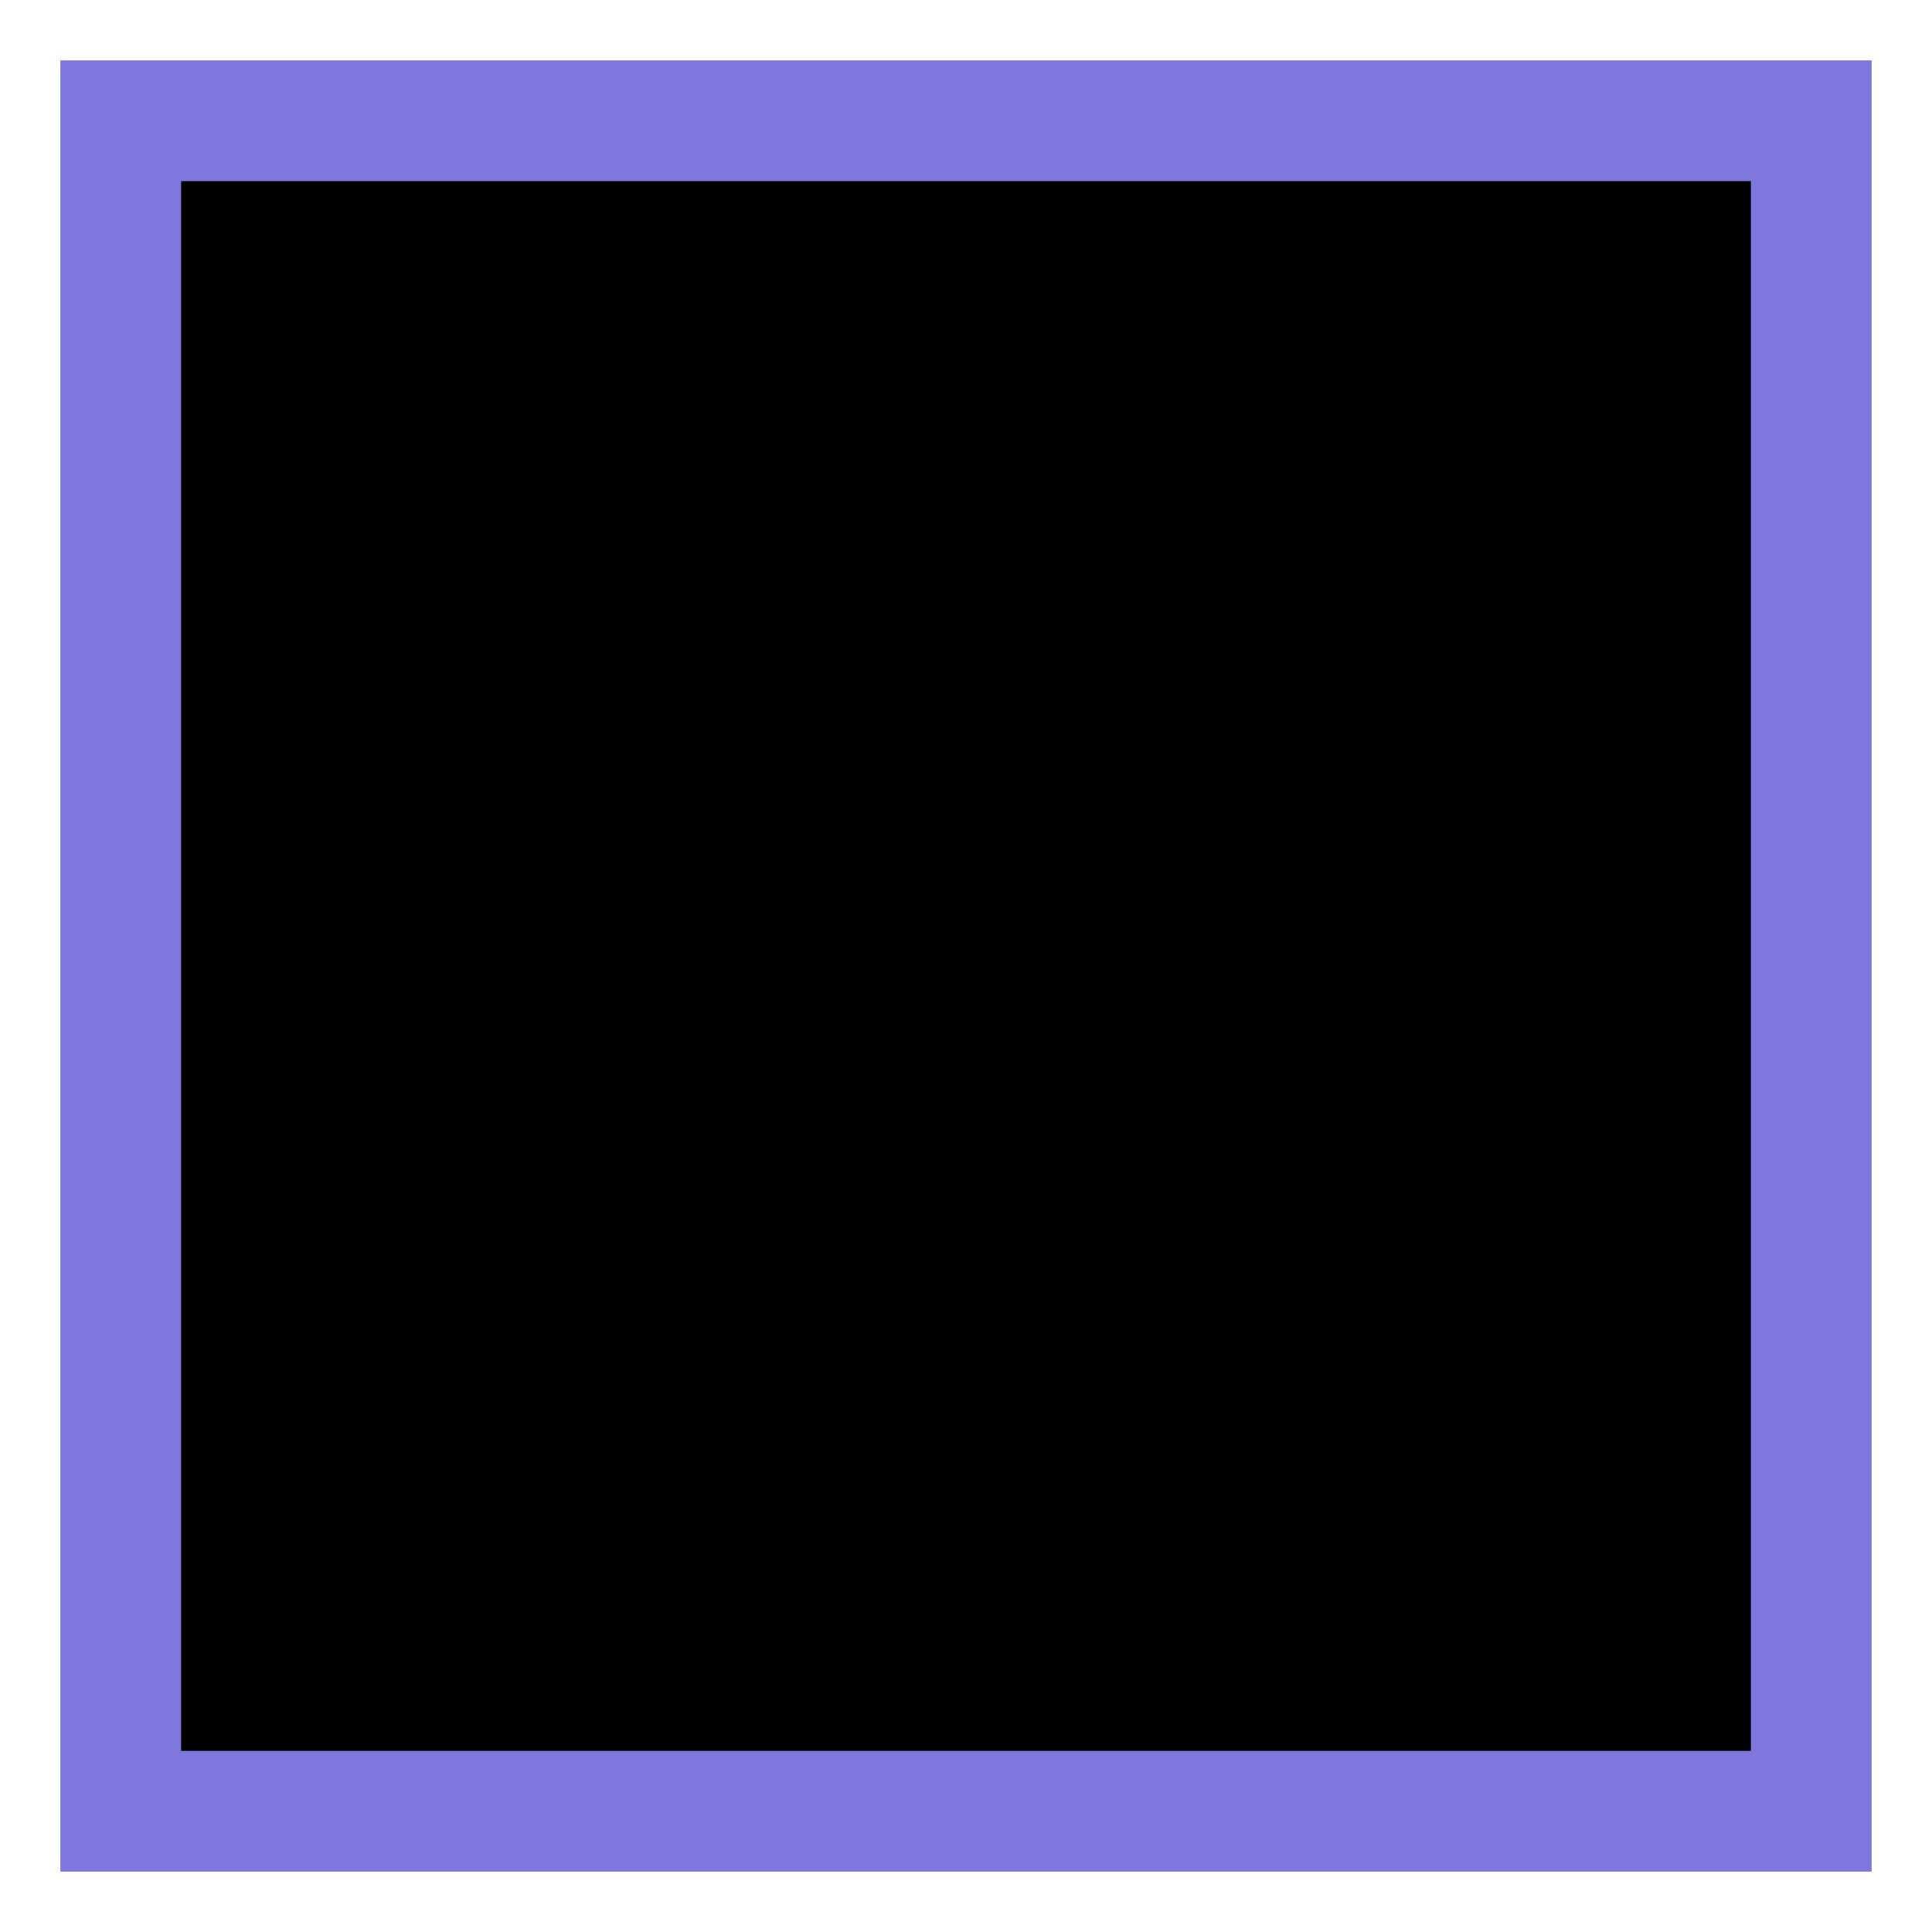
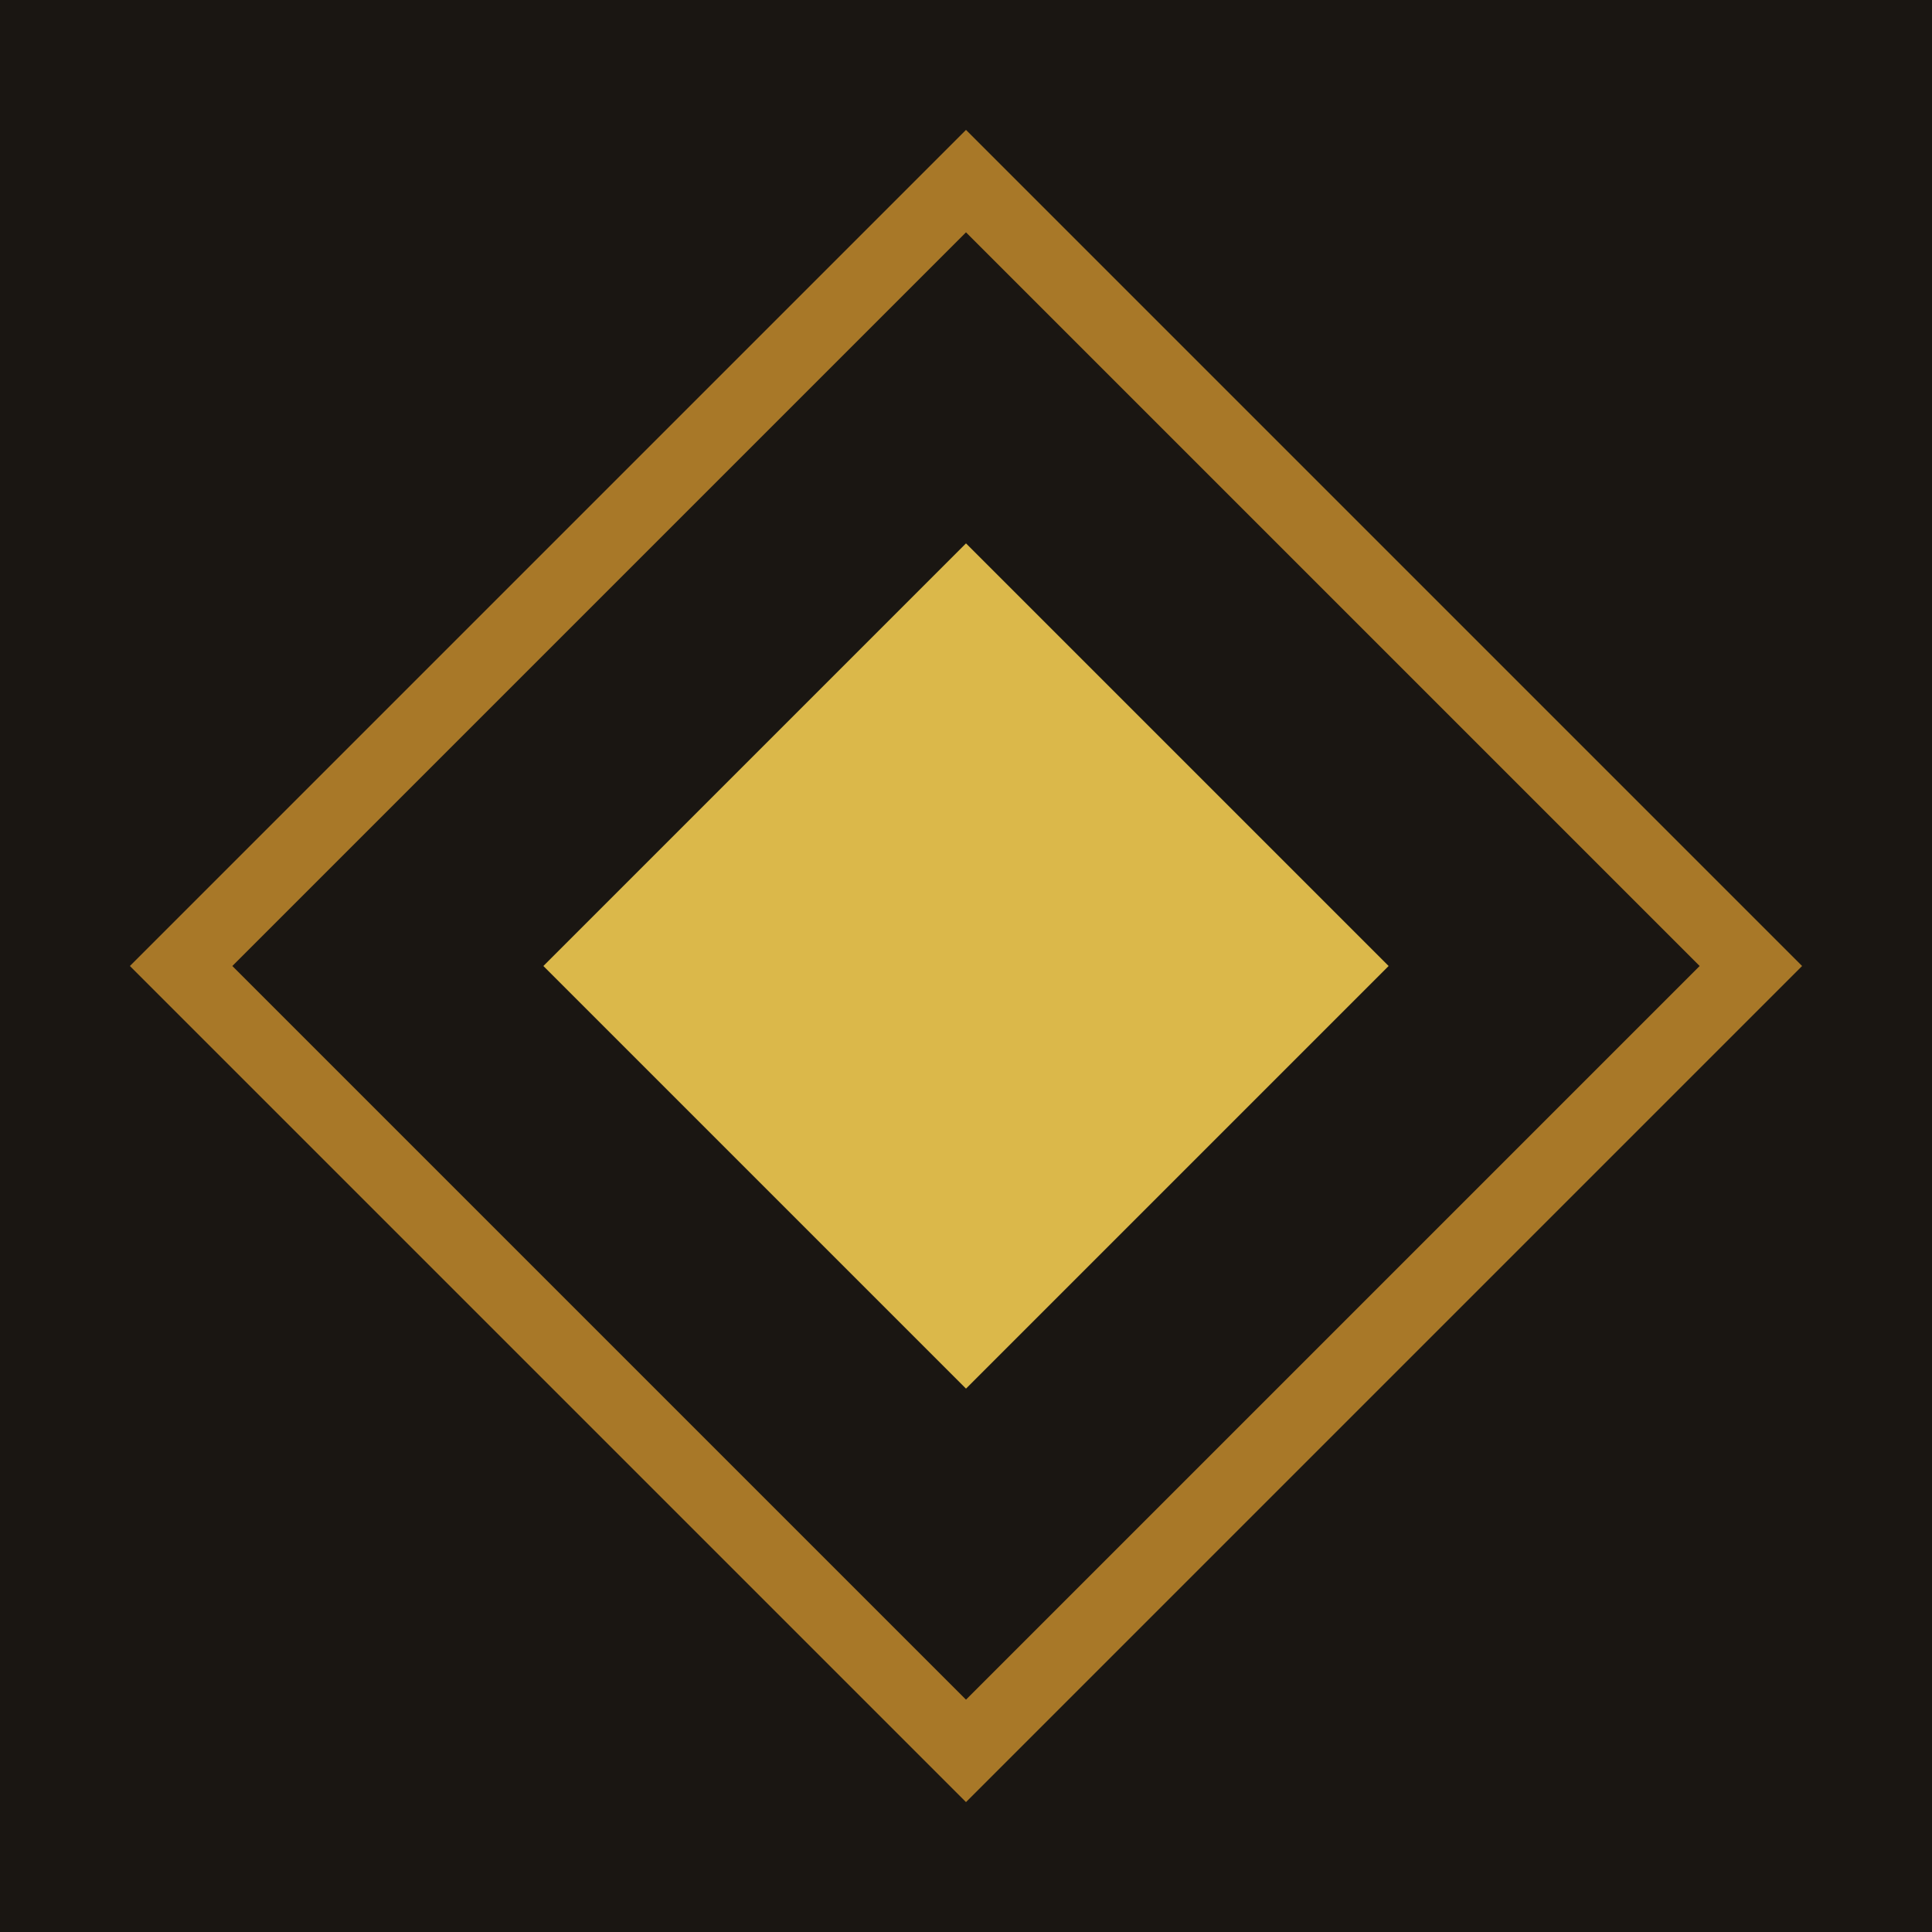
<svg xmlns="http://www.w3.org/2000/svg" viewBox="0 0 32 32">
-   <rect x="2" y="2" width="28" height="28" fill="#000000" stroke="#7f77dd" stroke-width="2" />
+   <rect width="32" height="32" fill="#1a1612" />
+   <polygon points="16,3 29,16 16,29 3,16" fill="none" stroke="#a87828" stroke-width="1.2" />
+   <polygon points="16,9 23,16 16,23 9,16" fill="#dbb84a" />
</svg>
